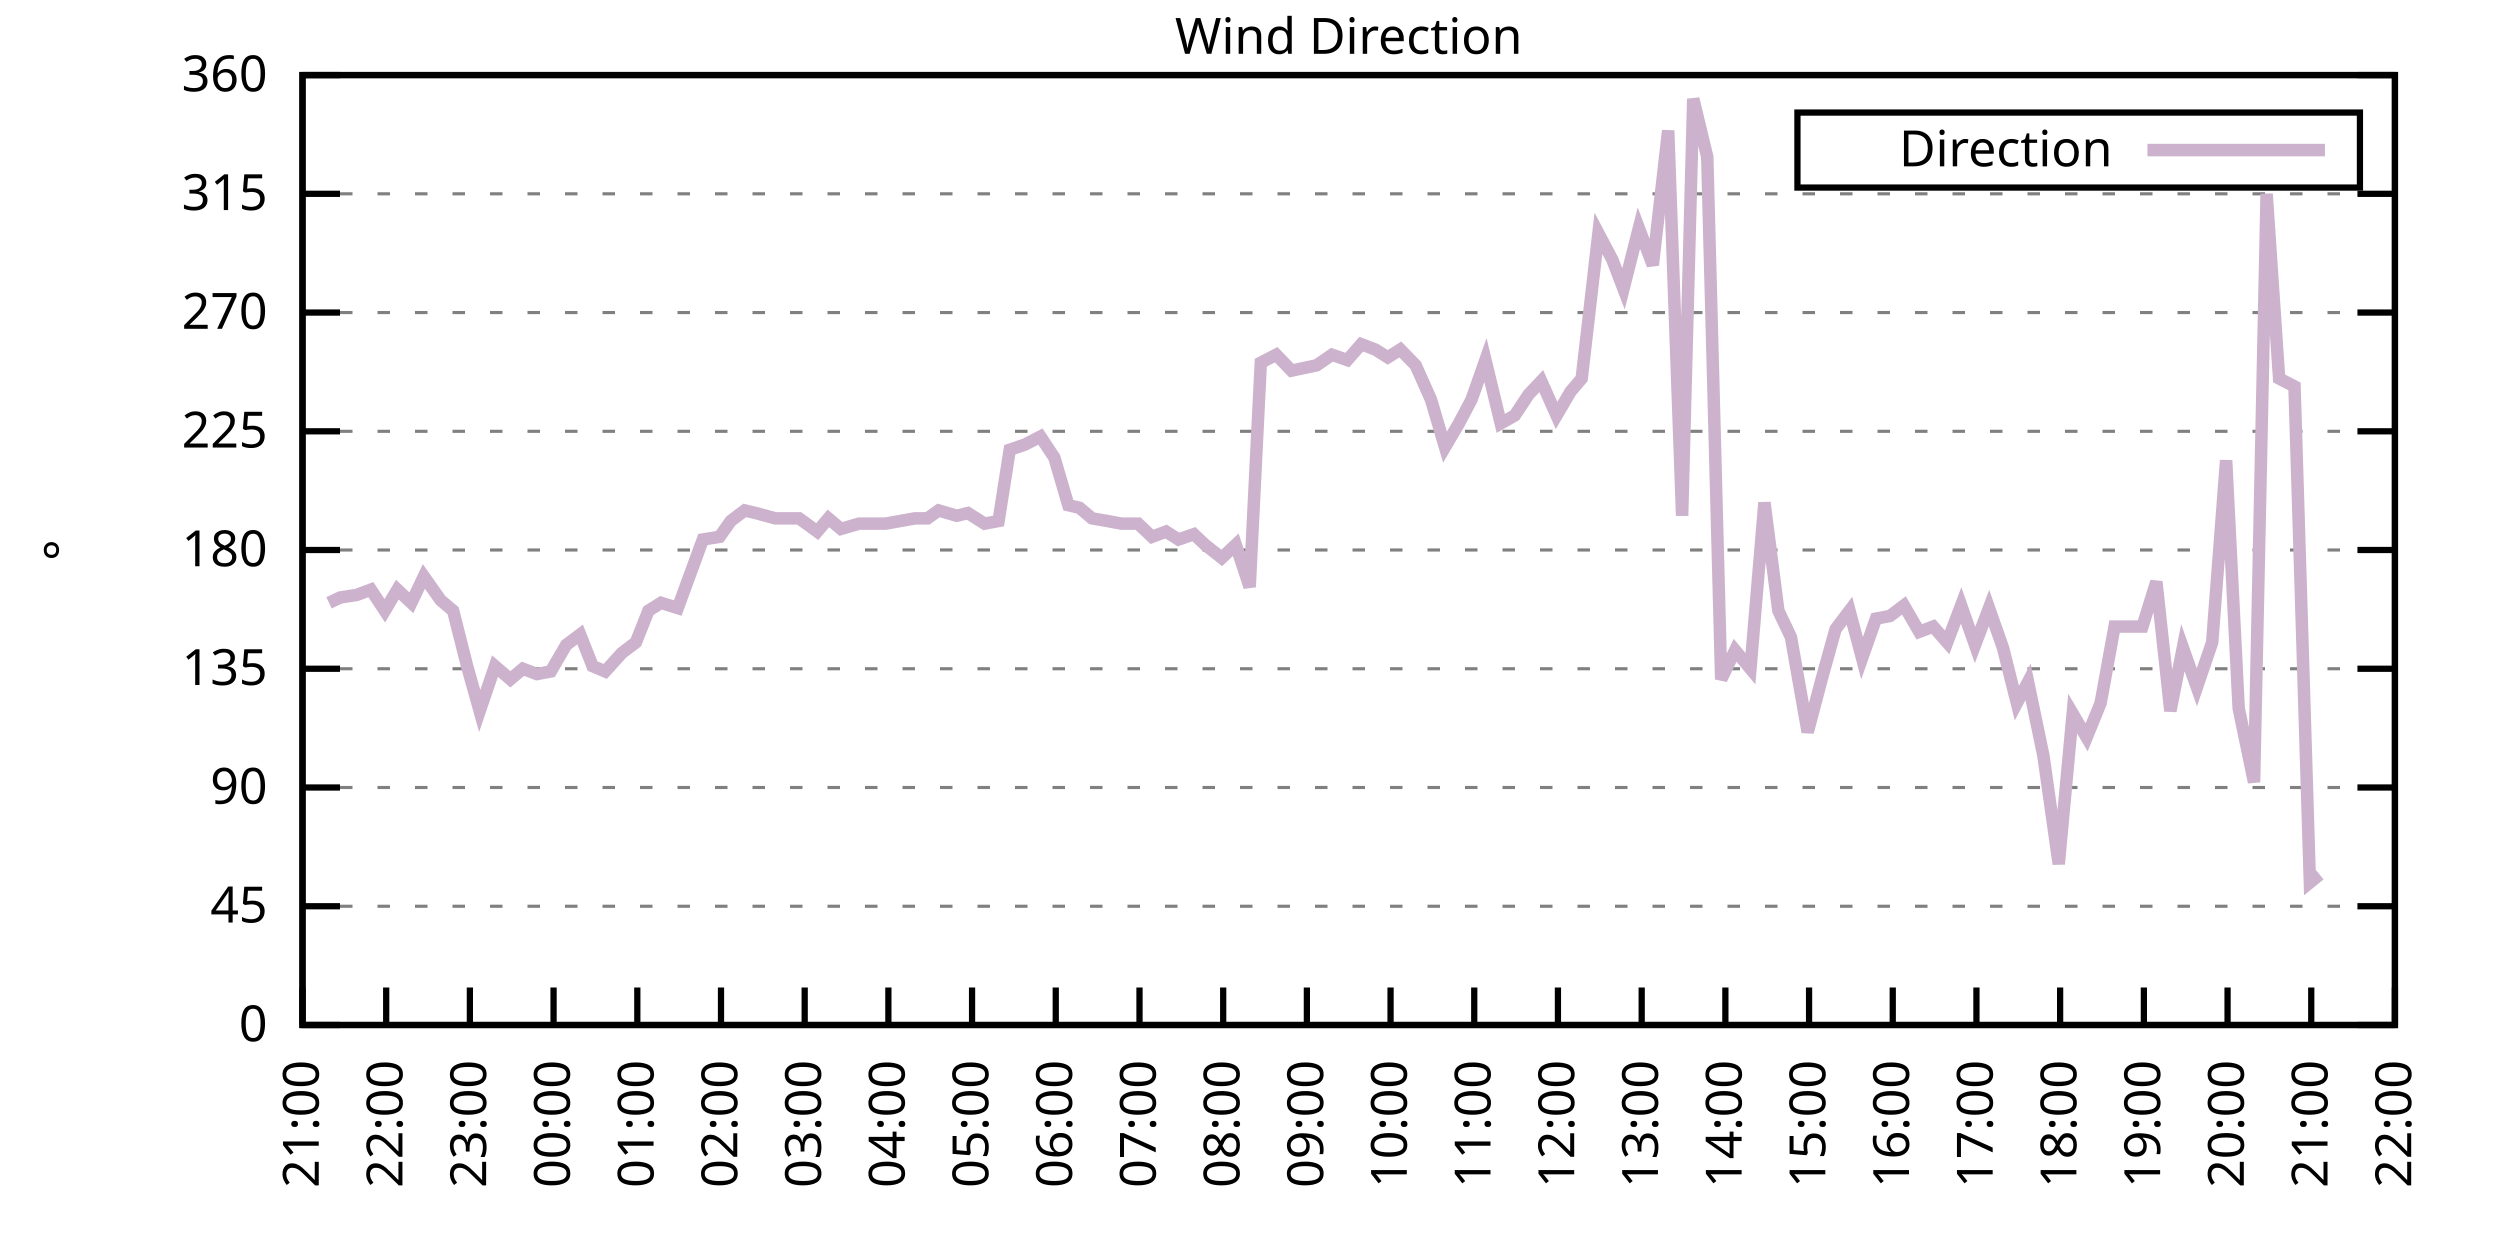
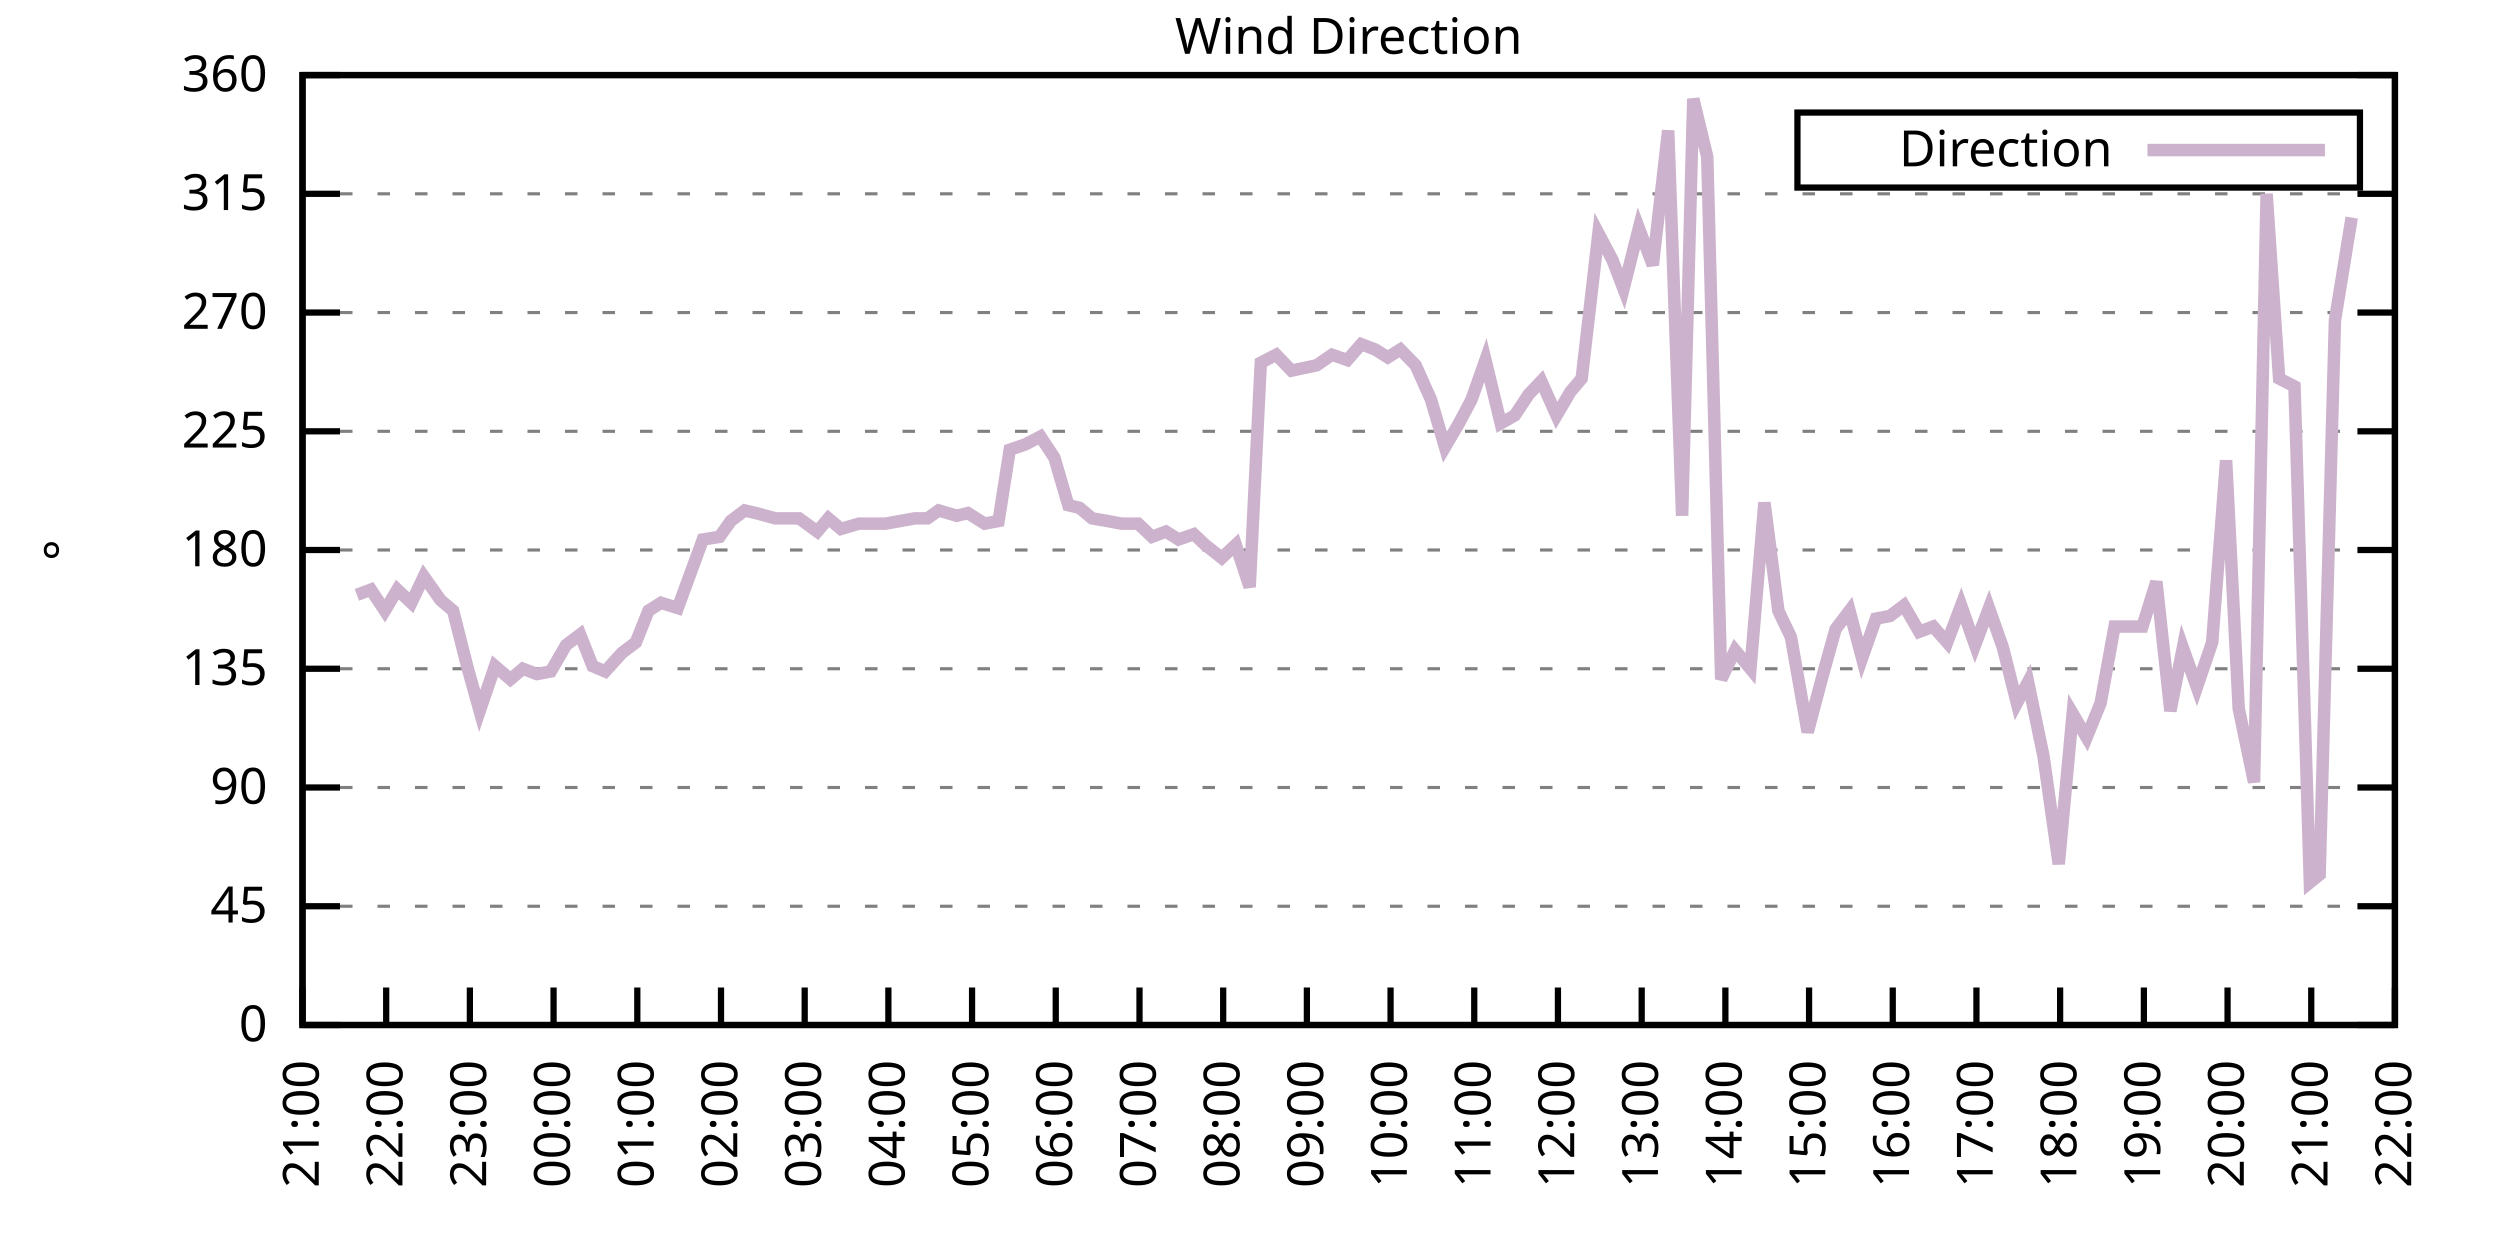
<svg xmlns="http://www.w3.org/2000/svg" xmlns:xlink="http://www.w3.org/1999/xlink" width="400" height="200" viewBox="0 0 400 200">
  <g id="gnuplot_canvas">
    <rect x="0" y="0" width="400" height="200" fill="none" />
    <defs>
      <circle id="gpDot" r="0.5" stroke-width="0.5" stroke="currentColor" />
      <path id="gpPt0" stroke-width="0.333" stroke="currentColor" d="M-1,0 h2 M0,-1 v2" />
      <path id="gpPt1" stroke-width="0.333" stroke="currentColor" d="M-1,-1 L1,1 M1,-1 L-1,1" />
      <path id="gpPt2" stroke-width="0.333" stroke="currentColor" d="M-1,0 L1,0 M0,-1 L0,1 M-1,-1 L1,1 M-1,1 L1,-1" />
      <rect id="gpPt3" stroke-width="0.333" stroke="currentColor" x="-1" y="-1" width="2" height="2" />
      <rect id="gpPt4" stroke-width="0.333" stroke="currentColor" fill="currentColor" x="-1" y="-1" width="2" height="2" />
      <circle id="gpPt5" stroke-width="0.333" stroke="currentColor" cx="0" cy="0" r="1" />
      <use xlink:href="#gpPt5" id="gpPt6" fill="currentColor" stroke="none" />
      <path id="gpPt7" stroke-width="0.333" stroke="currentColor" d="M0,-1.33 L-1.33,0.67 L1.33,0.67 z" />
      <use xlink:href="#gpPt7" id="gpPt8" fill="currentColor" stroke="none" />
      <use xlink:href="#gpPt7" id="gpPt9" stroke="currentColor" transform="rotate(180)" />
      <use xlink:href="#gpPt9" id="gpPt10" fill="currentColor" stroke="none" />
      <use xlink:href="#gpPt3" id="gpPt11" stroke="currentColor" transform="rotate(45)" />
      <use xlink:href="#gpPt11" id="gpPt12" fill="currentColor" stroke="none" />
      <path id="gpPt13" stroke-width="0.333" stroke="currentColor" d="M0,1.330 L1.265,0.411 L0.782,-1.067 L-0.782,-1.076 L-1.265,0.411 z" />
      <use xlink:href="#gpPt13" id="gpPt14" fill="currentColor" stroke="none" />
      <filter id="textbox" filterUnits="objectBoundingBox" x="0" y="0" height="1" width="1">
        <feFlood flood-color="white" flood-opacity="1" result="bgnd" />
        <feComposite in="SourceGraphic" in2="bgnd" operator="atop" />
      </filter>
      <filter id="greybox" filterUnits="objectBoundingBox" x="0" y="0" height="1" width="1">
        <feFlood flood-color="lightgrey" flood-opacity="1" result="grey" />
        <feComposite in="SourceGraphic" in2="grey" operator="atop" />
      </filter>
    </defs>
    <g fill="none" color="white" stroke="currentColor" stroke-width="1.00" stroke-linecap="butt" stroke-linejoin="miter">
</g>
    <g fill="none" color="black" stroke="currentColor" stroke-width="1.00" stroke-linecap="butt" stroke-linejoin="miter">
      <g stroke="none" shape-rendering="crispEdges">
        <polygon fill="rgb(255, 255, 255)" points="48.40,164.00 383.18,164.00 383.18,12.02 48.40,12.02 " />
      </g>
    </g>
    <g fill="none" color="black" stroke="currentColor" stroke-width="1.00" stroke-linecap="butt" stroke-linejoin="miter">
</g>
    <g fill="none" color="black" stroke="black" stroke-width="0.50" stroke-linecap="butt" stroke-linejoin="miter">
</g>
    <g fill="none" color="gray" stroke="currentColor" stroke-width="0.50" stroke-linecap="butt" stroke-linejoin="miter">
      <path stroke="gray" stroke-dasharray="2,4" class="gridline" d="M48.40,164.00 L383.19,164.00  " />
    </g>
    <g fill="none" color="gray" stroke="gray" stroke-width="1.00" stroke-linecap="butt" stroke-linejoin="miter">
</g>
    <g fill="none" color="black" stroke="currentColor" stroke-width="1.00" stroke-linecap="butt" stroke-linejoin="miter">
      <path stroke="black" d="M48.40,164.00 L54.40,164.00 M383.19,164.00 L377.19,164.00  " />
      <g transform="translate(42.80,166.60)" stroke="none" fill="black" font-family="Sans" font-size="8.00" text-anchor="end">
        <text>
          <tspan font-family="Sans"> 0</tspan>
        </text>
      </g>
    </g>
    <g fill="none" color="black" stroke="currentColor" stroke-width="1.00" stroke-linecap="butt" stroke-linejoin="miter">
</g>
    <g fill="none" color="black" stroke="black" stroke-width="0.50" stroke-linecap="butt" stroke-linejoin="miter">
</g>
    <g fill="none" color="gray" stroke="currentColor" stroke-width="0.50" stroke-linecap="butt" stroke-linejoin="miter">
      <path stroke="gray" stroke-dasharray="2,4" class="gridline" d="M48.40,145.00 L383.19,145.00  " />
    </g>
    <g fill="none" color="gray" stroke="gray" stroke-width="1.00" stroke-linecap="butt" stroke-linejoin="miter">
</g>
    <g fill="none" color="black" stroke="currentColor" stroke-width="1.00" stroke-linecap="butt" stroke-linejoin="miter">
      <path stroke="black" d="M48.40,145.00 L54.40,145.00 M383.19,145.00 L377.19,145.00  " />
      <g transform="translate(42.80,147.60)" stroke="none" fill="black" font-family="Sans" font-size="8.00" text-anchor="end">
        <text>
          <tspan font-family="Sans"> 45</tspan>
        </text>
      </g>
    </g>
    <g fill="none" color="black" stroke="currentColor" stroke-width="1.00" stroke-linecap="butt" stroke-linejoin="miter">
</g>
    <g fill="none" color="black" stroke="black" stroke-width="0.50" stroke-linecap="butt" stroke-linejoin="miter">
</g>
    <g fill="none" color="gray" stroke="currentColor" stroke-width="0.50" stroke-linecap="butt" stroke-linejoin="miter">
      <path stroke="gray" stroke-dasharray="2,4" class="gridline" d="M48.40,126.00 L383.19,126.00  " />
    </g>
    <g fill="none" color="gray" stroke="gray" stroke-width="1.00" stroke-linecap="butt" stroke-linejoin="miter">
</g>
    <g fill="none" color="black" stroke="currentColor" stroke-width="1.00" stroke-linecap="butt" stroke-linejoin="miter">
      <path stroke="black" d="M48.40,126.00 L54.40,126.00 M383.19,126.00 L377.19,126.00  " />
      <g transform="translate(42.80,128.60)" stroke="none" fill="black" font-family="Sans" font-size="8.00" text-anchor="end">
        <text>
          <tspan font-family="Sans"> 90</tspan>
        </text>
      </g>
    </g>
    <g fill="none" color="black" stroke="currentColor" stroke-width="1.00" stroke-linecap="butt" stroke-linejoin="miter">
</g>
    <g fill="none" color="black" stroke="black" stroke-width="0.50" stroke-linecap="butt" stroke-linejoin="miter">
</g>
    <g fill="none" color="gray" stroke="currentColor" stroke-width="0.50" stroke-linecap="butt" stroke-linejoin="miter">
      <path stroke="gray" stroke-dasharray="2,4" class="gridline" d="M48.40,107.00 L383.19,107.00  " />
    </g>
    <g fill="none" color="gray" stroke="gray" stroke-width="1.00" stroke-linecap="butt" stroke-linejoin="miter">
</g>
    <g fill="none" color="black" stroke="currentColor" stroke-width="1.00" stroke-linecap="butt" stroke-linejoin="miter">
      <path stroke="black" d="M48.40,107.00 L54.40,107.00 M383.19,107.00 L377.19,107.00  " />
      <g transform="translate(42.80,109.60)" stroke="none" fill="black" font-family="Sans" font-size="8.00" text-anchor="end">
        <text>
          <tspan font-family="Sans"> 135</tspan>
        </text>
      </g>
    </g>
    <g fill="none" color="black" stroke="currentColor" stroke-width="1.00" stroke-linecap="butt" stroke-linejoin="miter">
</g>
    <g fill="none" color="black" stroke="black" stroke-width="0.50" stroke-linecap="butt" stroke-linejoin="miter">
</g>
    <g fill="none" color="gray" stroke="currentColor" stroke-width="0.50" stroke-linecap="butt" stroke-linejoin="miter">
      <path stroke="gray" stroke-dasharray="2,4" class="gridline" d="M48.40,88.00 L383.19,88.00  " />
    </g>
    <g fill="none" color="gray" stroke="gray" stroke-width="1.00" stroke-linecap="butt" stroke-linejoin="miter">
</g>
    <g fill="none" color="black" stroke="currentColor" stroke-width="1.00" stroke-linecap="butt" stroke-linejoin="miter">
      <path stroke="black" d="M48.40,88.00 L54.40,88.00 M383.19,88.00 L377.19,88.00  " />
      <g transform="translate(42.80,90.60)" stroke="none" fill="black" font-family="Sans" font-size="8.00" text-anchor="end">
        <text>
          <tspan font-family="Sans"> 180</tspan>
        </text>
      </g>
    </g>
    <g fill="none" color="black" stroke="currentColor" stroke-width="1.00" stroke-linecap="butt" stroke-linejoin="miter">
</g>
    <g fill="none" color="black" stroke="black" stroke-width="0.50" stroke-linecap="butt" stroke-linejoin="miter">
</g>
    <g fill="none" color="gray" stroke="currentColor" stroke-width="0.50" stroke-linecap="butt" stroke-linejoin="miter">
      <path stroke="gray" stroke-dasharray="2,4" class="gridline" d="M48.40,69.01 L383.19,69.01  " />
    </g>
    <g fill="none" color="gray" stroke="gray" stroke-width="1.00" stroke-linecap="butt" stroke-linejoin="miter">
</g>
    <g fill="none" color="black" stroke="currentColor" stroke-width="1.00" stroke-linecap="butt" stroke-linejoin="miter">
      <path stroke="black" d="M48.40,69.01 L54.40,69.01 M383.19,69.01 L377.19,69.01  " />
      <g transform="translate(42.80,71.61)" stroke="none" fill="black" font-family="Sans" font-size="8.00" text-anchor="end">
        <text>
          <tspan font-family="Sans"> 225</tspan>
        </text>
      </g>
    </g>
    <g fill="none" color="black" stroke="currentColor" stroke-width="1.00" stroke-linecap="butt" stroke-linejoin="miter">
</g>
    <g fill="none" color="black" stroke="black" stroke-width="0.50" stroke-linecap="butt" stroke-linejoin="miter">
</g>
    <g fill="none" color="gray" stroke="currentColor" stroke-width="0.50" stroke-linecap="butt" stroke-linejoin="miter">
      <path stroke="gray" stroke-dasharray="2,4" class="gridline" d="M48.40,50.01 L383.19,50.01  " />
    </g>
    <g fill="none" color="gray" stroke="gray" stroke-width="1.00" stroke-linecap="butt" stroke-linejoin="miter">
</g>
    <g fill="none" color="black" stroke="currentColor" stroke-width="1.00" stroke-linecap="butt" stroke-linejoin="miter">
      <path stroke="black" d="M48.40,50.01 L54.40,50.01 M383.19,50.01 L377.19,50.01  " />
      <g transform="translate(42.80,52.61)" stroke="none" fill="black" font-family="Sans" font-size="8.00" text-anchor="end">
        <text>
          <tspan font-family="Sans"> 270</tspan>
        </text>
      </g>
    </g>
    <g fill="none" color="black" stroke="currentColor" stroke-width="1.00" stroke-linecap="butt" stroke-linejoin="miter">
</g>
    <g fill="none" color="black" stroke="black" stroke-width="0.50" stroke-linecap="butt" stroke-linejoin="miter">
</g>
    <g fill="none" color="gray" stroke="currentColor" stroke-width="0.50" stroke-linecap="butt" stroke-linejoin="miter">
      <path stroke="gray" stroke-dasharray="2,4" class="gridline" d="M48.40,31.01 L383.19,31.01  " />
    </g>
    <g fill="none" color="gray" stroke="gray" stroke-width="1.00" stroke-linecap="butt" stroke-linejoin="miter">
</g>
    <g fill="none" color="black" stroke="currentColor" stroke-width="1.00" stroke-linecap="butt" stroke-linejoin="miter">
      <path stroke="black" d="M48.40,31.01 L54.40,31.01 M383.19,31.01 L377.19,31.01  " />
      <g transform="translate(42.80,33.61)" stroke="none" fill="black" font-family="Sans" font-size="8.00" text-anchor="end">
        <text>
          <tspan font-family="Sans"> 315</tspan>
        </text>
      </g>
    </g>
    <g fill="none" color="black" stroke="currentColor" stroke-width="1.00" stroke-linecap="butt" stroke-linejoin="miter">
</g>
    <g fill="none" color="black" stroke="black" stroke-width="0.50" stroke-linecap="butt" stroke-linejoin="miter">
</g>
    <g fill="none" color="gray" stroke="currentColor" stroke-width="0.50" stroke-linecap="butt" stroke-linejoin="miter">
      <path stroke="gray" stroke-dasharray="2,4" class="gridline" d="M48.40,12.01 L383.19,12.01  " />
    </g>
    <g fill="none" color="gray" stroke="gray" stroke-width="1.00" stroke-linecap="butt" stroke-linejoin="miter">
</g>
    <g fill="none" color="black" stroke="currentColor" stroke-width="1.00" stroke-linecap="butt" stroke-linejoin="miter">
      <path stroke="black" d="M48.40,12.01 L54.40,12.01 M383.19,12.01 L377.19,12.01  " />
      <g transform="translate(42.80,14.61)" stroke="none" fill="black" font-family="Sans" font-size="8.00" text-anchor="end">
        <text>
          <tspan font-family="Sans"> 360</tspan>
        </text>
      </g>
    </g>
    <g fill="none" color="black" stroke="currentColor" stroke-width="1.00" stroke-linecap="butt" stroke-linejoin="miter">
      <path stroke="black" d="M48.40,164.00 L48.40,158.00  " />
      <g transform="translate(51.00,169.60) rotate(270.00)" stroke="none" fill="black" font-family="Sans" font-size="8.00" text-anchor="end">
        <text>
          <tspan font-family="Sans">21:00</tspan>
        </text>
      </g>
    </g>
    <g fill="none" color="black" stroke="currentColor" stroke-width="1.00" stroke-linecap="butt" stroke-linejoin="miter">
      <path stroke="black" d="M61.79,164.00 L61.79,158.00  " />
      <g transform="translate(64.39,169.60) rotate(270.00)" stroke="none" fill="black" font-family="Sans" font-size="8.00" text-anchor="end">
        <text>
          <tspan font-family="Sans">22:00</tspan>
        </text>
      </g>
    </g>
    <g fill="none" color="black" stroke="currentColor" stroke-width="1.00" stroke-linecap="butt" stroke-linejoin="miter">
      <path stroke="black" d="M75.18,164.00 L75.18,158.00  " />
      <g transform="translate(77.78,169.60) rotate(270.00)" stroke="none" fill="black" font-family="Sans" font-size="8.00" text-anchor="end">
        <text>
          <tspan font-family="Sans">23:00</tspan>
        </text>
      </g>
    </g>
    <g fill="none" color="black" stroke="currentColor" stroke-width="1.00" stroke-linecap="butt" stroke-linejoin="miter">
      <path stroke="black" d="M88.57,164.00 L88.57,158.00  " />
      <g transform="translate(91.17,169.60) rotate(270.00)" stroke="none" fill="black" font-family="Sans" font-size="8.00" text-anchor="end">
        <text>
          <tspan font-family="Sans">00:00</tspan>
        </text>
      </g>
    </g>
    <g fill="none" color="black" stroke="currentColor" stroke-width="1.00" stroke-linecap="butt" stroke-linejoin="miter">
      <path stroke="black" d="M101.97,164.00 L101.97,158.00  " />
      <g transform="translate(104.57,169.60) rotate(270.00)" stroke="none" fill="black" font-family="Sans" font-size="8.00" text-anchor="end">
        <text>
          <tspan font-family="Sans">01:00</tspan>
        </text>
      </g>
    </g>
    <g fill="none" color="black" stroke="currentColor" stroke-width="1.00" stroke-linecap="butt" stroke-linejoin="miter">
      <path stroke="black" d="M115.36,164.00 L115.36,158.00  " />
      <g transform="translate(117.96,169.60) rotate(270.00)" stroke="none" fill="black" font-family="Sans" font-size="8.00" text-anchor="end">
        <text>
          <tspan font-family="Sans">02:00</tspan>
        </text>
      </g>
    </g>
    <g fill="none" color="black" stroke="currentColor" stroke-width="1.00" stroke-linecap="butt" stroke-linejoin="miter">
      <path stroke="black" d="M128.75,164.00 L128.75,158.00  " />
      <g transform="translate(131.35,169.60) rotate(270.00)" stroke="none" fill="black" font-family="Sans" font-size="8.00" text-anchor="end">
        <text>
          <tspan font-family="Sans">03:00</tspan>
        </text>
      </g>
    </g>
    <g fill="none" color="black" stroke="currentColor" stroke-width="1.00" stroke-linecap="butt" stroke-linejoin="miter">
      <path stroke="black" d="M142.14,164.00 L142.14,158.00  " />
      <g transform="translate(144.74,169.60) rotate(270.00)" stroke="none" fill="black" font-family="Sans" font-size="8.00" text-anchor="end">
        <text>
          <tspan font-family="Sans">04:00</tspan>
        </text>
      </g>
    </g>
    <g fill="none" color="black" stroke="currentColor" stroke-width="1.00" stroke-linecap="butt" stroke-linejoin="miter">
      <path stroke="black" d="M155.53,164.00 L155.53,158.00  " />
      <g transform="translate(158.13,169.60) rotate(270.00)" stroke="none" fill="black" font-family="Sans" font-size="8.00" text-anchor="end">
        <text>
          <tspan font-family="Sans">05:00</tspan>
        </text>
      </g>
    </g>
    <g fill="none" color="black" stroke="currentColor" stroke-width="1.00" stroke-linecap="butt" stroke-linejoin="miter">
      <path stroke="black" d="M168.92,164.00 L168.92,158.00  " />
      <g transform="translate(171.52,169.60) rotate(270.00)" stroke="none" fill="black" font-family="Sans" font-size="8.00" text-anchor="end">
        <text>
          <tspan font-family="Sans">06:00</tspan>
        </text>
      </g>
    </g>
    <g fill="none" color="black" stroke="currentColor" stroke-width="1.00" stroke-linecap="butt" stroke-linejoin="miter">
      <path stroke="black" d="M182.32,164.00 L182.32,158.00  " />
      <g transform="translate(184.92,169.60) rotate(270.00)" stroke="none" fill="black" font-family="Sans" font-size="8.00" text-anchor="end">
        <text>
          <tspan font-family="Sans">07:00</tspan>
        </text>
      </g>
    </g>
    <g fill="none" color="black" stroke="currentColor" stroke-width="1.00" stroke-linecap="butt" stroke-linejoin="miter">
      <path stroke="black" d="M195.71,164.00 L195.71,158.00  " />
      <g transform="translate(198.31,169.60) rotate(270.00)" stroke="none" fill="black" font-family="Sans" font-size="8.00" text-anchor="end">
        <text>
          <tspan font-family="Sans">08:00</tspan>
        </text>
      </g>
    </g>
    <g fill="none" color="black" stroke="currentColor" stroke-width="1.00" stroke-linecap="butt" stroke-linejoin="miter">
      <path stroke="black" d="M209.10,164.00 L209.10,158.00  " />
      <g transform="translate(211.70,169.60) rotate(270.00)" stroke="none" fill="black" font-family="Sans" font-size="8.00" text-anchor="end">
        <text>
          <tspan font-family="Sans">09:00</tspan>
        </text>
      </g>
    </g>
    <g fill="none" color="black" stroke="currentColor" stroke-width="1.00" stroke-linecap="butt" stroke-linejoin="miter">
      <path stroke="black" d="M222.49,164.00 L222.49,158.00  " />
      <g transform="translate(225.09,169.60) rotate(270.00)" stroke="none" fill="black" font-family="Sans" font-size="8.00" text-anchor="end">
        <text>
          <tspan font-family="Sans">10:00</tspan>
        </text>
      </g>
    </g>
    <g fill="none" color="black" stroke="currentColor" stroke-width="1.00" stroke-linecap="butt" stroke-linejoin="miter">
      <path stroke="black" d="M235.88,164.00 L235.88,158.00  " />
      <g transform="translate(238.48,169.60) rotate(270.00)" stroke="none" fill="black" font-family="Sans" font-size="8.00" text-anchor="end">
        <text>
          <tspan font-family="Sans">11:00</tspan>
        </text>
      </g>
    </g>
    <g fill="none" color="black" stroke="currentColor" stroke-width="1.00" stroke-linecap="butt" stroke-linejoin="miter">
      <path stroke="black" d="M249.27,164.00 L249.27,158.00  " />
      <g transform="translate(251.87,169.60) rotate(270.00)" stroke="none" fill="black" font-family="Sans" font-size="8.00" text-anchor="end">
        <text>
          <tspan font-family="Sans">12:00</tspan>
        </text>
      </g>
    </g>
    <g fill="none" color="black" stroke="currentColor" stroke-width="1.00" stroke-linecap="butt" stroke-linejoin="miter">
      <path stroke="black" d="M262.67,164.00 L262.67,158.00  " />
      <g transform="translate(265.27,169.60) rotate(270.00)" stroke="none" fill="black" font-family="Sans" font-size="8.00" text-anchor="end">
        <text>
          <tspan font-family="Sans">13:00</tspan>
        </text>
      </g>
    </g>
    <g fill="none" color="black" stroke="currentColor" stroke-width="1.00" stroke-linecap="butt" stroke-linejoin="miter">
      <path stroke="black" d="M276.06,164.00 L276.06,158.00  " />
      <g transform="translate(278.66,169.60) rotate(270.00)" stroke="none" fill="black" font-family="Sans" font-size="8.00" text-anchor="end">
        <text>
          <tspan font-family="Sans">14:00</tspan>
        </text>
      </g>
    </g>
    <g fill="none" color="black" stroke="currentColor" stroke-width="1.00" stroke-linecap="butt" stroke-linejoin="miter">
      <path stroke="black" d="M289.45,164.00 L289.45,158.00  " />
      <g transform="translate(292.05,169.60) rotate(270.00)" stroke="none" fill="black" font-family="Sans" font-size="8.00" text-anchor="end">
        <text>
          <tspan font-family="Sans">15:00</tspan>
        </text>
      </g>
    </g>
    <g fill="none" color="black" stroke="currentColor" stroke-width="1.00" stroke-linecap="butt" stroke-linejoin="miter">
      <path stroke="black" d="M302.84,164.00 L302.84,158.00  " />
      <g transform="translate(305.44,169.60) rotate(270.00)" stroke="none" fill="black" font-family="Sans" font-size="8.00" text-anchor="end">
        <text>
          <tspan font-family="Sans">16:00</tspan>
        </text>
      </g>
    </g>
    <g fill="none" color="black" stroke="currentColor" stroke-width="1.00" stroke-linecap="butt" stroke-linejoin="miter">
      <path stroke="black" d="M316.23,164.00 L316.23,158.00  " />
      <g transform="translate(318.83,169.60) rotate(270.00)" stroke="none" fill="black" font-family="Sans" font-size="8.00" text-anchor="end">
        <text>
          <tspan font-family="Sans">17:00</tspan>
        </text>
      </g>
    </g>
    <g fill="none" color="black" stroke="currentColor" stroke-width="1.00" stroke-linecap="butt" stroke-linejoin="miter">
      <path stroke="black" d="M329.62,164.00 L329.62,158.00  " />
      <g transform="translate(332.22,169.60) rotate(270.00)" stroke="none" fill="black" font-family="Sans" font-size="8.00" text-anchor="end">
        <text>
          <tspan font-family="Sans">18:00</tspan>
        </text>
      </g>
    </g>
    <g fill="none" color="black" stroke="currentColor" stroke-width="1.00" stroke-linecap="butt" stroke-linejoin="miter">
      <path stroke="black" d="M343.02,164.00 L343.02,158.00  " />
      <g transform="translate(345.62,169.60) rotate(270.00)" stroke="none" fill="black" font-family="Sans" font-size="8.00" text-anchor="end">
        <text>
          <tspan font-family="Sans">19:00</tspan>
        </text>
      </g>
    </g>
    <g fill="none" color="black" stroke="currentColor" stroke-width="1.00" stroke-linecap="butt" stroke-linejoin="miter">
      <path stroke="black" d="M356.41,164.00 L356.41,158.00  " />
      <g transform="translate(359.01,169.60) rotate(270.00)" stroke="none" fill="black" font-family="Sans" font-size="8.00" text-anchor="end">
        <text>
          <tspan font-family="Sans">20:00</tspan>
        </text>
      </g>
    </g>
    <g fill="none" color="black" stroke="currentColor" stroke-width="1.00" stroke-linecap="butt" stroke-linejoin="miter">
      <path stroke="black" d="M369.80,164.00 L369.80,158.00  " />
      <g transform="translate(372.40,169.60) rotate(270.00)" stroke="none" fill="black" font-family="Sans" font-size="8.00" text-anchor="end">
        <text>
          <tspan font-family="Sans">21:00</tspan>
        </text>
      </g>
    </g>
    <g fill="none" color="black" stroke="currentColor" stroke-width="1.00" stroke-linecap="butt" stroke-linejoin="miter">
      <path stroke="black" d="M383.19,164.00 L383.19,158.00  " />
      <g transform="translate(385.79,169.60) rotate(270.00)" stroke="none" fill="black" font-family="Sans" font-size="8.00" text-anchor="end">
        <text>
          <tspan font-family="Sans">22:00</tspan>
        </text>
      </g>
    </g>
    <g fill="none" color="black" stroke="currentColor" stroke-width="1.00" stroke-linecap="butt" stroke-linejoin="miter">
</g>
    <g fill="none" color="black" stroke="currentColor" stroke-width="1.00" stroke-linecap="butt" stroke-linejoin="miter">
      <path stroke="black" d="M48.40,12.01 L48.40,164.00 L383.19,164.00 L383.19,12.01 L48.40,12.01 Z  " />
    </g>
    <g fill="none" color="black" stroke="currentColor" stroke-width="1.00" stroke-linecap="butt" stroke-linejoin="miter">
</g>
    <g fill="none" color="black" stroke="currentColor" stroke-width="1.00" stroke-linecap="butt" stroke-linejoin="miter">
      <path stroke="black" d="M287.59,30.01 L287.59,18.01 L377.59,18.01 L377.59,30.01 L287.59,30.01 Z  " />
    </g>
    <g id="Wind_direction_plot_1">
      <g fill="none" color="white" stroke="black" stroke-width="2.00" stroke-linecap="butt" stroke-linejoin="miter">
</g>
      <g fill="none" color="black" stroke="currentColor" stroke-width="2.00" stroke-linecap="butt" stroke-linejoin="miter">
        <g transform="translate(337.99,26.61)" stroke="none" fill="black" font-family="Sans" font-size="8.00" text-anchor="end">
          <text>
            <tspan font-family="Sans">Direction</tspan>
          </text>
        </g>
      </g>
      <g fill="none" color="black" stroke="currentColor" stroke-width="2.00" stroke-linecap="butt" stroke-linejoin="miter">
-         <path stroke="rgb(204, 178, 204)" d="M343.59,24.01 L371.99,24.01 M52.64,96.45 L54.43,95.60 L57.10,95.18 L59.34,94.34 L61.57,97.72 L63.58,94.34   L65.81,96.45 L67.82,92.23 L70.50,96.03 L72.50,97.72 L74.74,106.58 L76.75,113.76 L79.20,106.58 L81.66,108.69   L83.66,107.00 L85.90,107.85 L88.13,107.43 L90.58,103.20 L92.82,101.52 L94.82,106.58 L96.83,107.43 L99.51,104.47   L101.74,102.78 L103.75,97.72 L105.76,96.45 L108.44,97.29 L110.45,91.80 L112.46,86.32 L115.13,85.89 L116.92,83.36   L119.15,81.67 L120.94,82.09 L124.06,82.94 L126.07,82.94 L127.86,82.94 L130.76,85.05 L132.54,82.94 L134.55,84.63   L137.45,83.78 L139.02,83.78 L141.69,83.78 L146.38,82.94 L148.39,82.94 L150.18,81.67 L153.08,82.52 L154.86,82.09   L157.54,83.78 L159.77,83.36 L161.56,71.96 L164.01,71.12 L166.47,69.85 L168.70,73.23 L170.93,80.83 L172.72,81.25   L174.73,82.94 L177.18,83.36 L179.41,83.78 L182.09,83.78 L184.32,85.89 L186.56,85.05 L188.57,86.32 L191.02,85.47   L192.81,87.16 L195.48,89.27 L197.72,87.16 L199.95,93.92 L201.73,58.03 L204.19,56.76 L206.64,59.30 L210.66,58.45   L213.12,56.76 L215.57,57.61 L217.80,55.07 L220.04,55.92 L222.04,57.18 L224.05,55.92 L226.51,58.45 L228.96,63.94   L231.20,71.54 L233.43,67.74 L235.44,63.94 L237.67,57.61 L240.12,67.74 L242.36,66.47 L244.59,63.10 L246.60,60.98   L249.05,66.47 L251.28,62.67 L253.07,60.56 L255.75,37.34 L257.98,41.56 L259.76,46.21 L262.22,36.50 L264.45,42.41   L266.91,20.88 L269.14,82.52 L270.92,15.81 L273.16,25.10 L275.39,108.69 L277.62,104.05 L280.07,107.00 L282.31,80.41   L284.54,97.72 L286.55,101.94 L289.23,117.14 L291.46,108.69 L293.69,100.67 L295.92,97.72 L297.93,105.31 L300.16,98.98   L302.39,98.56 L304.63,96.87 L307.08,101.09 L309.31,100.25 L311.54,102.78 L313.78,96.87 L316.01,103.20 L318.24,97.29   L320.47,103.63 L322.70,112.49 L324.49,109.11 L326.95,120.94 L329.40,138.25 L331.63,114.18 L333.86,117.98 L336.10,112.49   L338.33,100.25 L340.11,100.25 L342.79,100.25 L345.02,93.07 L347.26,113.76 L349.26,103.63 L351.50,109.96 L353.95,102.78   L356.18,73.65 L358.19,113.34 L360.65,125.16 L362.66,31.01 L364.66,60.56 L367.12,61.83 L369.58,141.20 L371.14,139.93    " />
+         <path stroke="rgb(204, 178, 204)" d="M343.59,24.01 L371.99,24.01 M57.10,95.18 L59.34,94.34 L61.57,97.72 L63.58,94.34 L65.81,96.45 L67.82,92.23   L70.50,96.03 L72.50,97.72 L74.74,106.58 L76.75,113.76 L79.20,106.58 L81.66,108.69 L83.66,107.00 L85.90,107.85   L88.13,107.43 L90.58,103.20 L92.82,101.52 L94.82,106.58 L96.83,107.43 L99.51,104.47 L101.74,102.78 L103.75,97.72   L105.76,96.45 L108.44,97.29 L110.45,91.80 L112.46,86.32 L115.13,85.89 L116.92,83.36 L119.15,81.67 L120.94,82.09   L124.06,82.94 L126.07,82.94 L127.86,82.94 L130.76,85.05 L132.54,82.94 L134.55,84.63 L137.45,83.78 L139.02,83.78   L141.69,83.78 L146.38,82.94 L148.39,82.94 L150.18,81.67 L153.08,82.52 L154.86,82.09 L157.54,83.78 L159.77,83.36   L161.56,71.96 L164.01,71.12 L166.47,69.85 L168.70,73.23 L170.93,80.83 L172.72,81.25 L174.73,82.94 L177.18,83.36   L179.41,83.78 L182.09,83.78 L184.32,85.89 L186.56,85.05 L188.57,86.32 L191.02,85.47 L192.81,87.16 L195.48,89.27   L197.72,87.16 L199.95,93.92 L201.73,58.03 L204.19,56.76 L206.64,59.30 L210.66,58.45 L213.12,56.76 L215.57,57.61   L217.80,55.07 L220.04,55.92 L222.04,57.18 L224.05,55.92 L226.51,58.45 L228.96,63.94 L231.20,71.54 L233.43,67.74   L235.44,63.94 L237.67,57.61 L240.12,67.74 L242.36,66.47 L244.59,63.10 L246.60,60.98 L249.05,66.47 L251.28,62.67   L253.07,60.56 L255.75,37.34 L257.98,41.56 L259.76,46.21 L262.22,36.50 L264.45,42.41 L266.91,20.88 L269.14,82.52   L270.92,15.81 L273.16,25.10 L275.39,108.69 L277.62,104.05 L280.07,107.00 L282.31,80.41 L284.54,97.72 L286.55,101.94   L289.23,117.14 L291.46,108.69 L293.69,100.67 L295.92,97.72 L297.93,105.31 L300.16,98.98 L302.39,98.56 L304.63,96.87   L307.08,101.09 L309.31,100.25 L311.54,102.78 L313.78,96.87 L316.01,103.20 L318.24,97.29 L320.47,103.63 L322.70,112.49   L324.49,109.11 L326.95,120.94 L329.40,138.25 L331.63,114.18 L333.86,117.98 L336.10,112.49 L338.33,100.25 L340.11,100.25   L342.79,100.25 L345.02,93.07 L347.26,113.76 L349.26,103.63 L351.50,109.96 L353.95,102.78 L356.18,73.65 L358.19,113.34   L360.65,125.16 L362.66,31.01 L364.66,60.56 L367.12,61.83 L369.58,141.20 L371.14,139.93 L373.59,51.27 L376.27,34.81    " />
      </g>
    </g>
    <g fill="none" color="black" stroke="currentColor" stroke-width="2.00" stroke-linecap="butt" stroke-linejoin="miter">
</g>
    <g fill="none" color="black" stroke="black" stroke-width="1.00" stroke-linecap="butt" stroke-linejoin="miter">
</g>
    <g fill="none" color="black" stroke="currentColor" stroke-width="1.00" stroke-linecap="butt" stroke-linejoin="miter">
      <path stroke="black" d="M48.40,12.01 L48.40,164.00 L383.19,164.00 L383.19,12.01 L48.40,12.01 Z  " />
      <g transform="translate(12.80,88.01) rotate(270.00)" stroke="none" fill="black" font-family="Sans" font-size="8.00" text-anchor="middle">
        <text>
          <tspan font-family="Sans">°</tspan>
        </text>
      </g>
    </g>
    <g fill="none" color="black" stroke="currentColor" stroke-width="1.00" stroke-linecap="butt" stroke-linejoin="miter">
</g>
    <g fill="none" color="black" stroke="currentColor" stroke-width="1.00" stroke-linecap="butt" stroke-linejoin="miter">
      <g transform="translate(215.79,8.61)" stroke="none" fill="black" font-family="Sans" font-size="8.00" text-anchor="middle">
        <text>
          <tspan font-family="Sans">Wind Direction</tspan>
        </text>
      </g>
    </g>
    <g fill="none" color="black" stroke="currentColor" stroke-width="1.00" stroke-linecap="butt" stroke-linejoin="miter">
</g>
  </g>
</svg>
